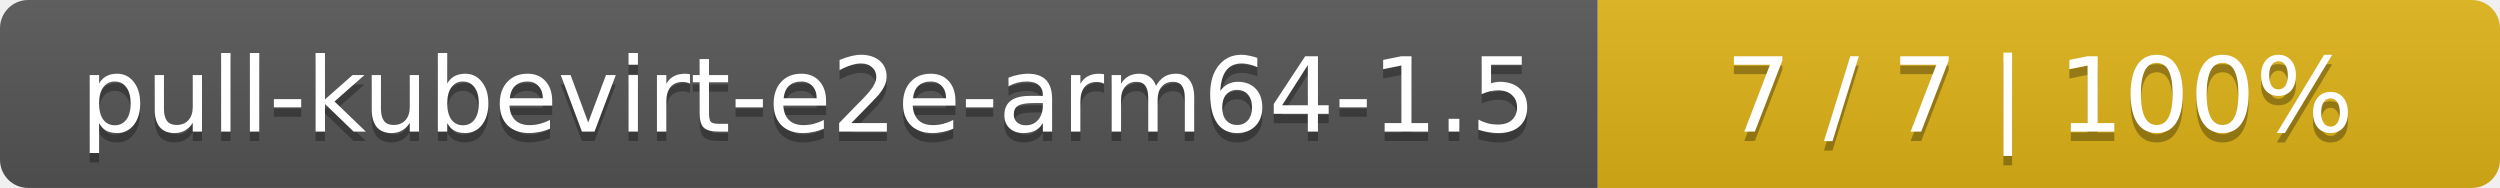
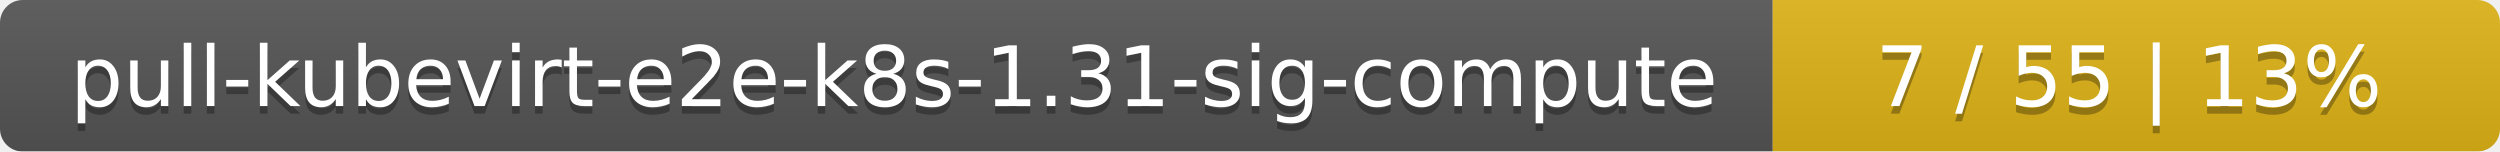
- <svg xmlns="http://www.w3.org/2000/svg" width="266" height="20">
+ <svg xmlns="http://www.w3.org/2000/svg" width="330" height="20">
  <linearGradient id="smooth" x2="0" y2="100%">
    <stop offset="0" stop-color="#bbb" stop-opacity=".1" />
    <stop offset="1" stop-opacity=".1" />
  </linearGradient>
  <mask id="round">
-     <rect width="266" height="20" rx="3" fill="#fff" />
+     <rect width="330" height="20" rx="3" fill="#fff" />
  </mask>
  <g mask="url(#round)">
-     <rect width="170" height="20" fill="#555" />
-     <rect x="170" width="96" height="20" fill="#dfb317" />
-     <rect width="266" height="20" fill="url(#smooth)" />
+     <rect width="234" height="20" fill="#555" />
+     <rect x="234" width="96" height="20" fill="#dfb317" />
+     <rect width="330" height="20" fill="url(#smooth)" />
  </g>
  <g fill="#fff" text-anchor="middle" font-family="DejaVu Sans,Verdana,Geneva,sans-serif" font-size="11">
-     <text x="86" y="15" fill="#010101" fill-opacity=".3">pull-kubevirt-e2e-arm64-1.5</text>
-     <text x="86" y="14">pull-kubevirt-e2e-arm64-1.5</text>
-     <text x="217" y="15" fill="#010101" fill-opacity=".3">7 / 7    |    100%</text>
-     <text x="217" y="14">7 / 7    |    100%</text>
+     <text x="118" y="15" fill="#010101" fill-opacity=".3">pull-kubevirt-e2e-k8s-1.31-sig-compute</text>
+     <text x="118" y="14">pull-kubevirt-e2e-k8s-1.31-sig-compute</text>
+     <text x="281" y="15" fill="#010101" fill-opacity=".3">7 / 55    |    13%</text>
+     <text x="281" y="14">7 / 55    |    13%</text>
  </g>
</svg>
